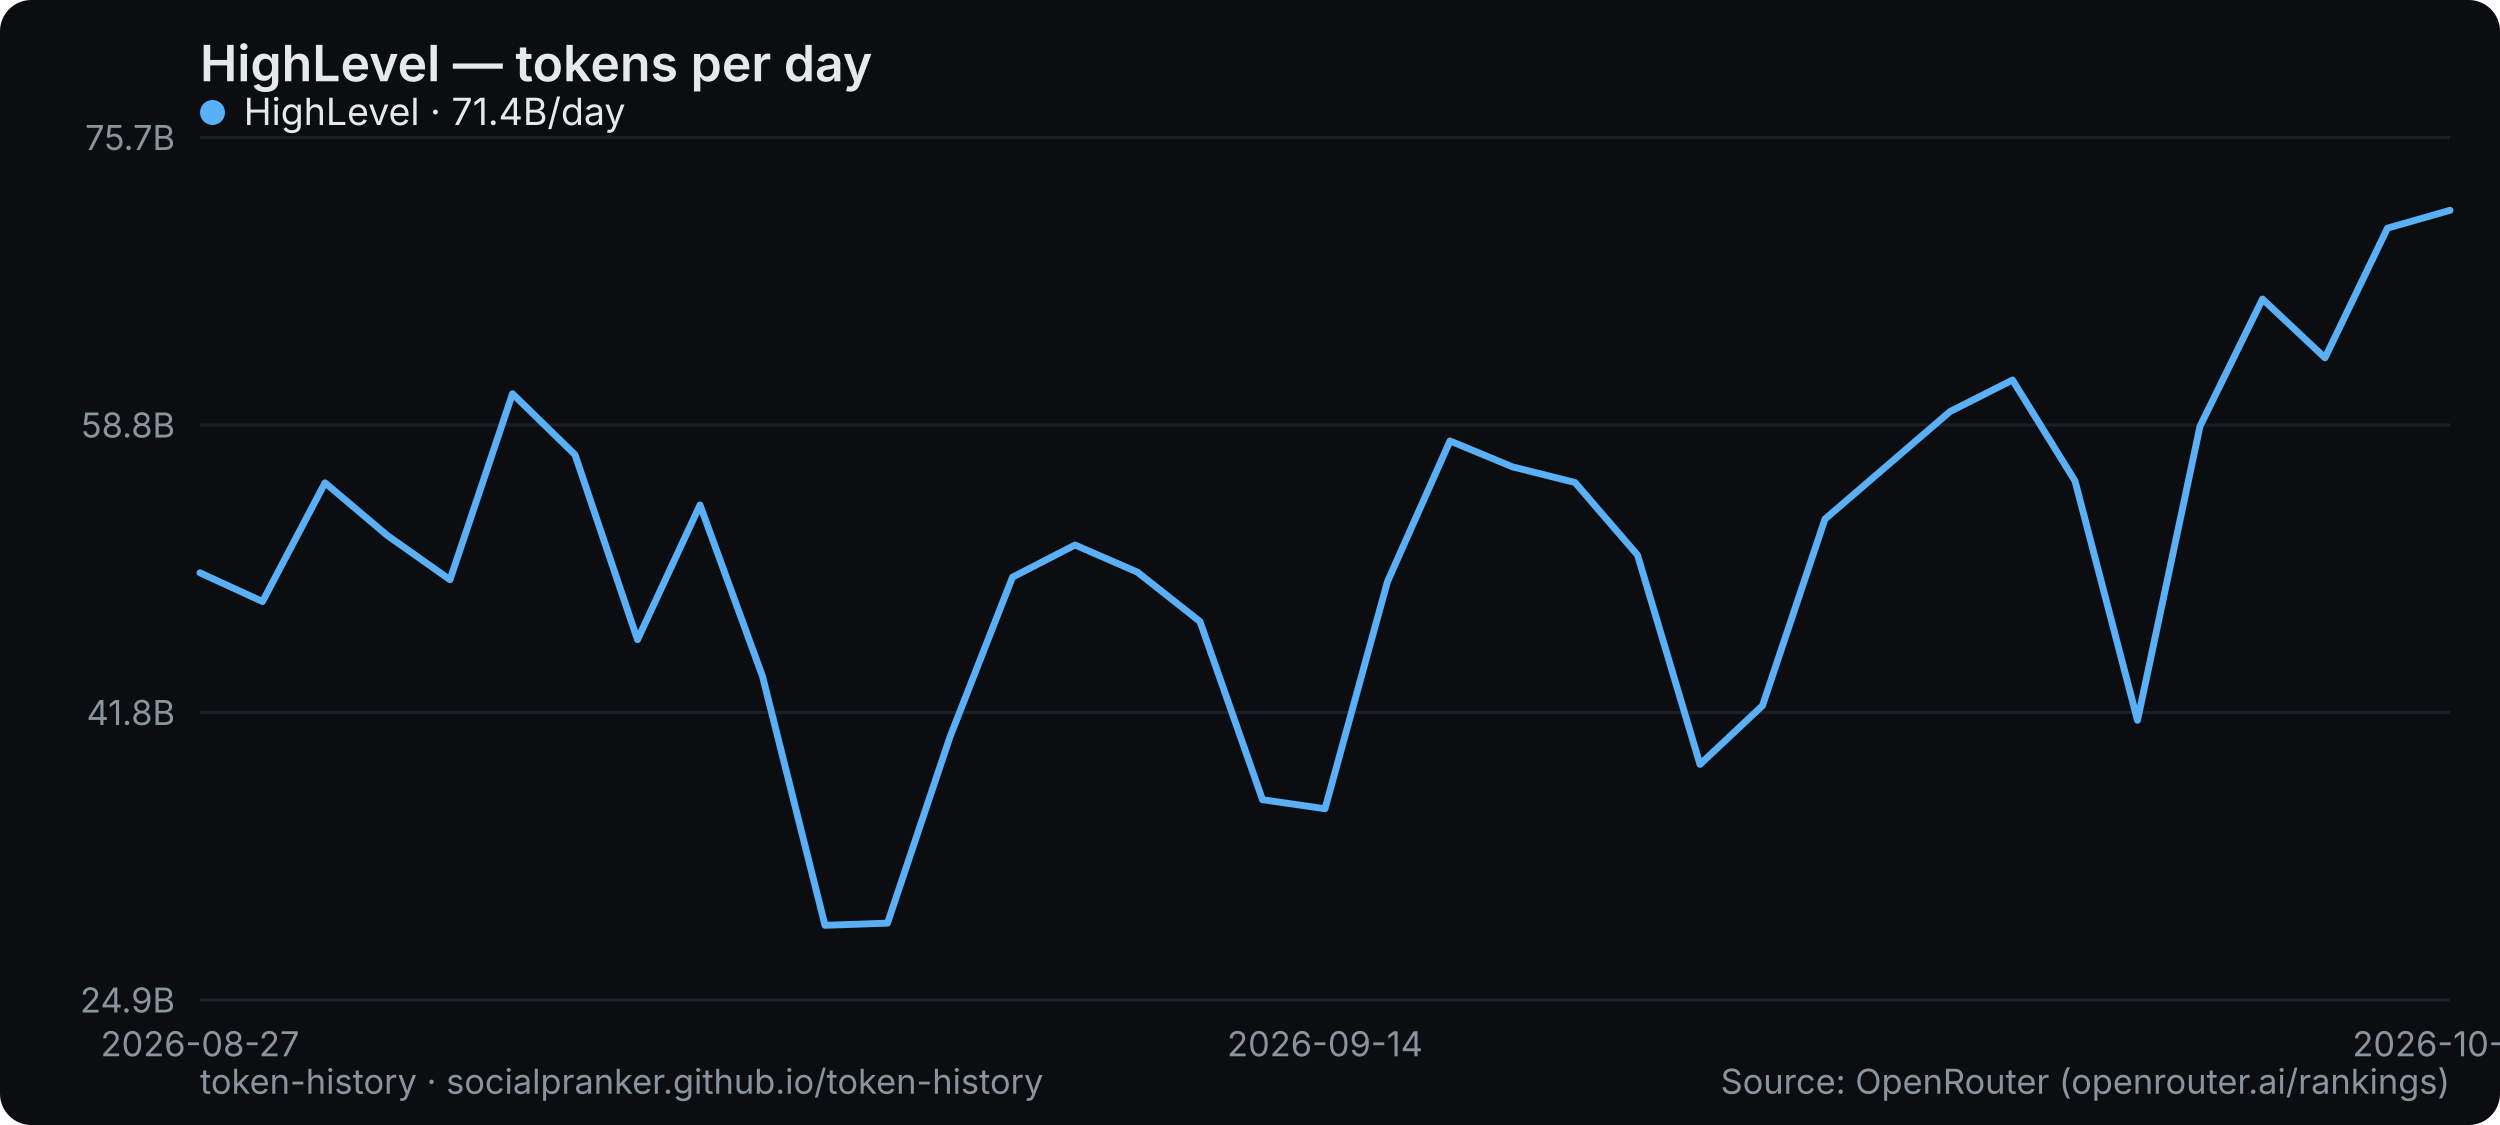
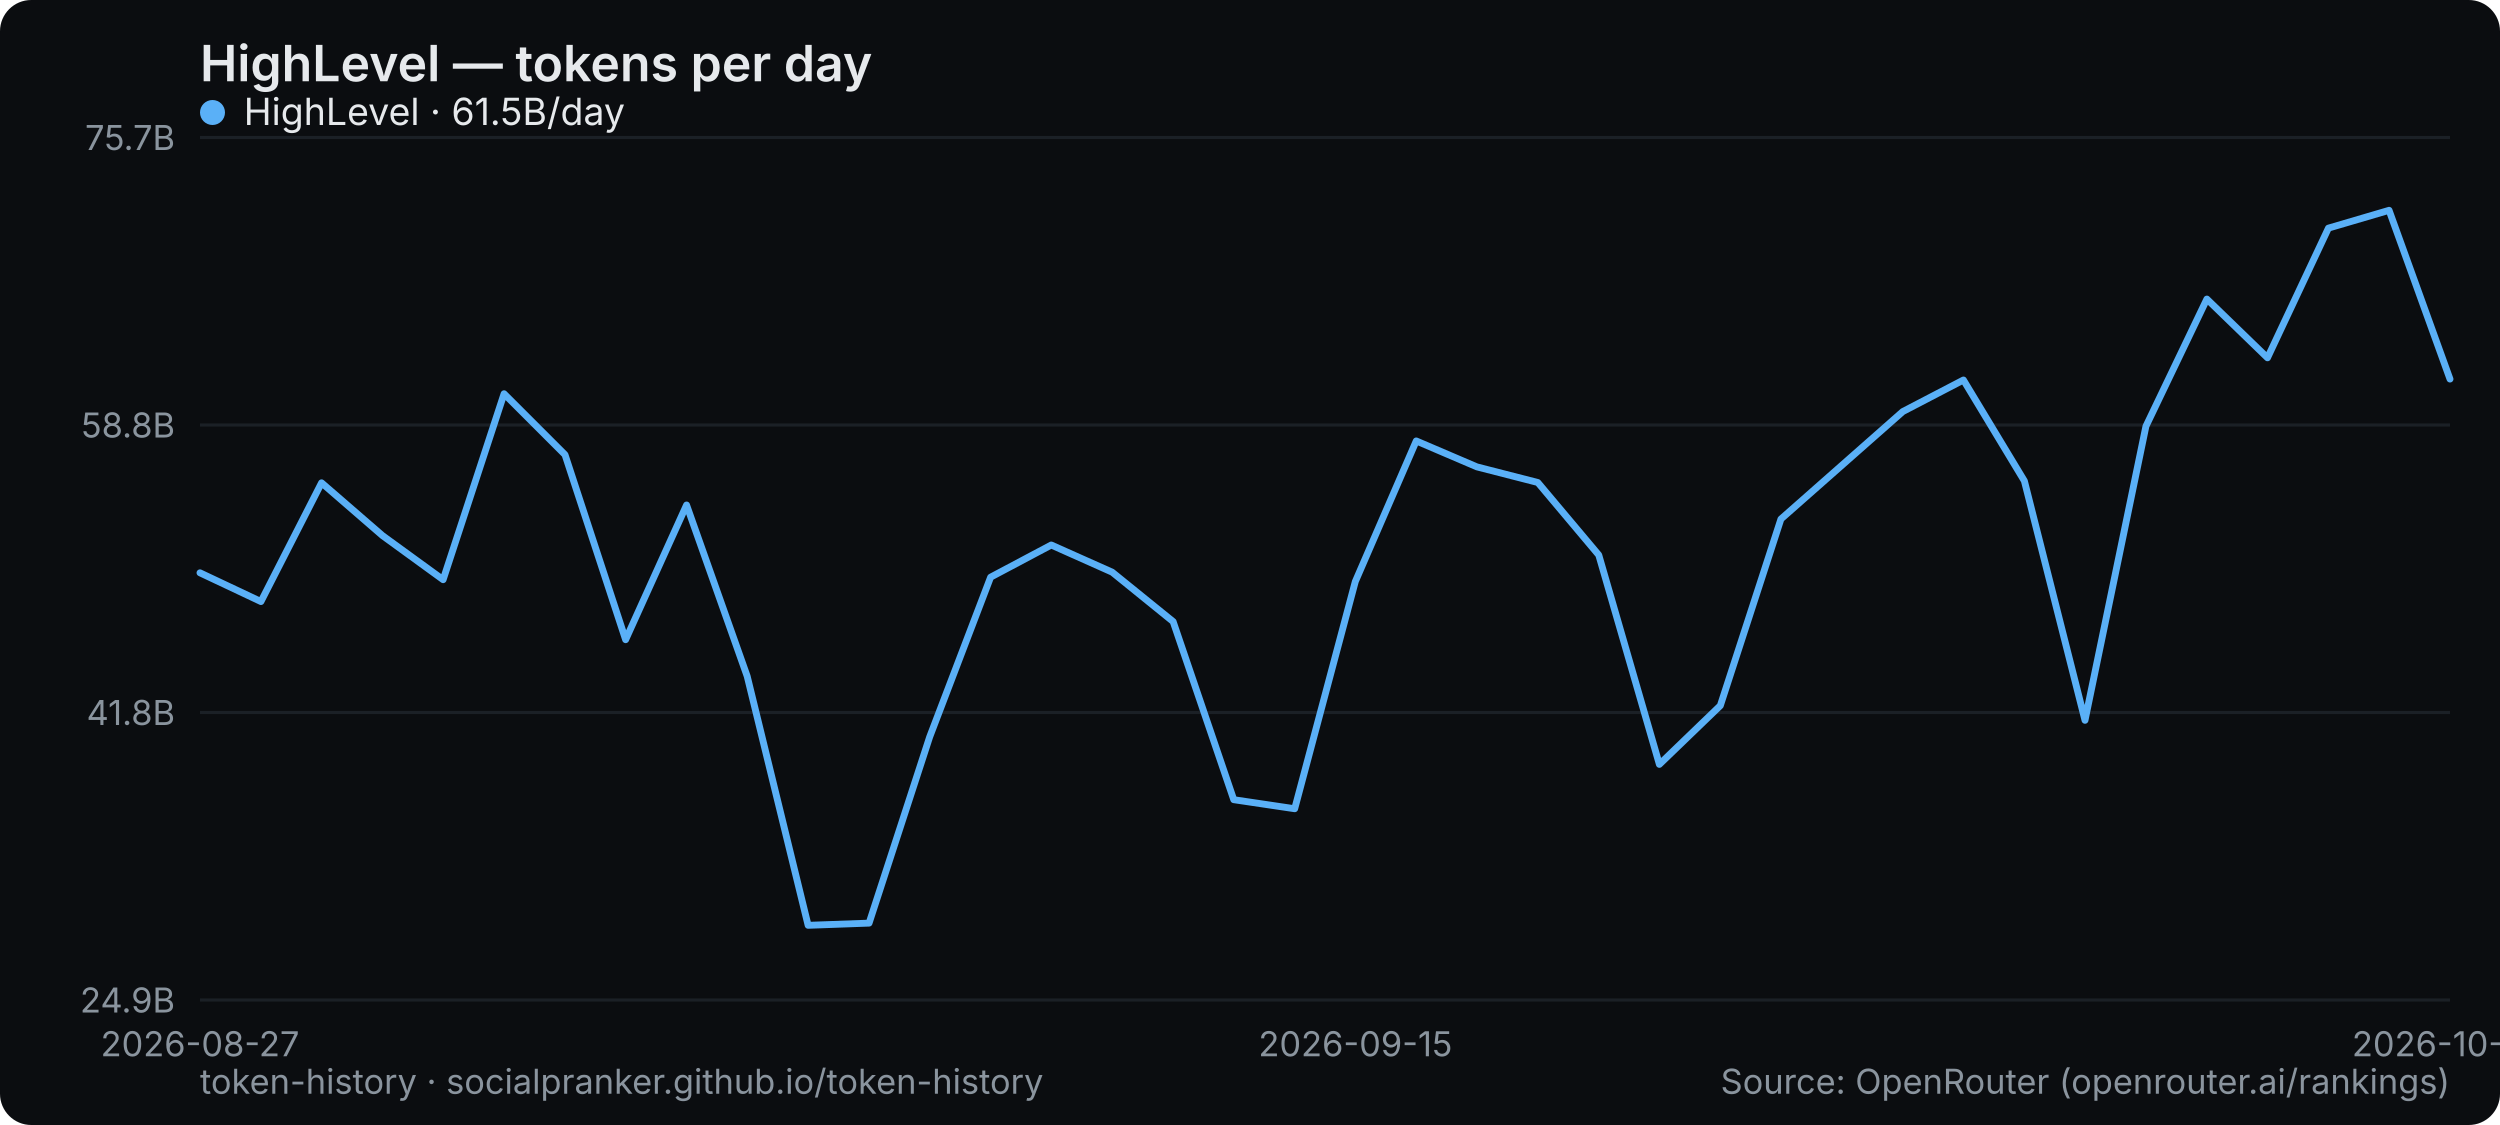
<svg xmlns="http://www.w3.org/2000/svg" width="800" height="360" viewBox="0 0 800 360" role="img" aria-label="HighLevel — tokens per day">
  <rect width="800" height="360" rx="10" fill="#0b0d10" />
  <text x="64" y="26" font-family="system-ui,-apple-system,Segoe UI,sans-serif" font-size="16" font-weight="600" fill="#e6e9ec">HighLevel — tokens per day</text>
  <line x1="64" y1="320" x2="784" y2="320" stroke="#1b2026" stroke-width="1" />
  <text x="56" y="324" text-anchor="end" font-family="system-ui,-apple-system,Segoe UI,sans-serif" font-size="11" fill="#8a949e">24.9B</text>
  <line x1="64" y1="228" x2="784" y2="228" stroke="#1b2026" stroke-width="1" />
  <text x="56" y="232" text-anchor="end" font-family="system-ui,-apple-system,Segoe UI,sans-serif" font-size="11" fill="#8a949e">41.8B</text>
  <line x1="64" y1="136" x2="784" y2="136" stroke="#1b2026" stroke-width="1" />
  <text x="56" y="140" text-anchor="end" font-family="system-ui,-apple-system,Segoe UI,sans-serif" font-size="11" fill="#8a949e">58.8B</text>
  <line x1="64" y1="44" x2="784" y2="44" stroke="#1b2026" stroke-width="1" />
  <text x="56" y="48" text-anchor="end" font-family="system-ui,-apple-system,Segoe UI,sans-serif" font-size="11" fill="#8a949e">75.7B</text>
  <text x="64" y="338" text-anchor="middle" font-family="system-ui,-apple-system,Segoe UI,sans-serif" font-size="11" fill="#8a949e">2026-08-27</text>
-   <text x="424" y="338" text-anchor="middle" font-family="system-ui,-apple-system,Segoe UI,sans-serif" font-size="11" fill="#8a949e">2026-09-14</text>
-   <text x="784" y="338" text-anchor="middle" font-family="system-ui,-apple-system,Segoe UI,sans-serif" font-size="11" fill="#8a949e">2026-10-03</text>
-   <polyline points="64.0,183.3 84.0,192.5 104.0,154.5 124.0,171.4 144.0,185.5 164.0,126.0 184.0,145.5 204.0,204.7 224.0,161.6 244.0,216.4 264.0,296.1 284.0,295.4 304.0,235.8 324.0,184.7 344.0,174.4 364.0,183.1 384.0,198.9 404.0,255.9 424.0,258.8 444.0,186.1 464.0,141.1 484.0,149.4 504.0,154.4 524.0,177.6 544.0,244.6 564.0,225.8 584.0,166.1 604.0,148.9 624.0,131.7 644.0,121.6 664.0,153.9 684.0,230.5 704.0,136.4 724.0,95.7 744.0,114.5 764.0,73.0 784.0,67.3" fill="none" stroke="#5ab0f7" stroke-width="2.2" stroke-linejoin="round" stroke-linecap="round" />
+   <text x="433.73" y="338" text-anchor="middle" font-family="system-ui,-apple-system,Segoe UI,sans-serif" font-size="11" fill="#8a949e">2026-09-15</text>
+   <text x="784" y="338" text-anchor="middle" font-family="system-ui,-apple-system,Segoe UI,sans-serif" font-size="11" fill="#8a949e">2026-10-04</text>
+   <polyline points="64.0,183.3 83.5,192.5 102.9,154.5 122.4,171.4 141.8,185.5 161.3,126.0 180.8,145.5 200.2,204.7 219.7,161.6 239.1,216.4 258.6,296.1 278.1,295.4 297.5,235.8 317.0,184.7 336.4,174.4 355.9,183.1 375.4,198.9 394.8,255.9 414.3,258.8 433.7,186.1 453.2,141.1 472.6,149.4 492.1,154.4 511.6,177.6 531.0,244.6 550.5,225.8 569.9,166.1 589.4,148.9 608.9,131.7 628.3,121.6 647.8,153.9 667.2,230.5 686.7,136.4 706.2,95.7 725.6,114.5 745.1,73.0 764.5,67.3 784.0,121.3" fill="none" stroke="#5ab0f7" stroke-width="2.2" stroke-linejoin="round" stroke-linecap="round" />
  <g font-family="system-ui,-apple-system,Segoe UI,sans-serif" font-size="12">
    <circle cx="68" cy="36" r="4" fill="#5ab0f7" />
-     <text x="78" y="40" fill="#e6e9ec">HighLevel · 71.4B/day</text>
+     <text x="78" y="40" fill="#e6e9ec">HighLevel · 61.5B/day</text>
  </g>
  <text x="64" y="350" font-family="system-ui,-apple-system,Segoe UI,sans-serif" font-size="11" fill="#8a949e">token-history · socialpranker.github.io/token-history</text>
  <text x="784" y="350" text-anchor="end" font-family="system-ui,-apple-system,Segoe UI,sans-serif" font-size="11" fill="#8a949e">Source: OpenRouter (openrouter.ai/rankings)</text>
</svg>
